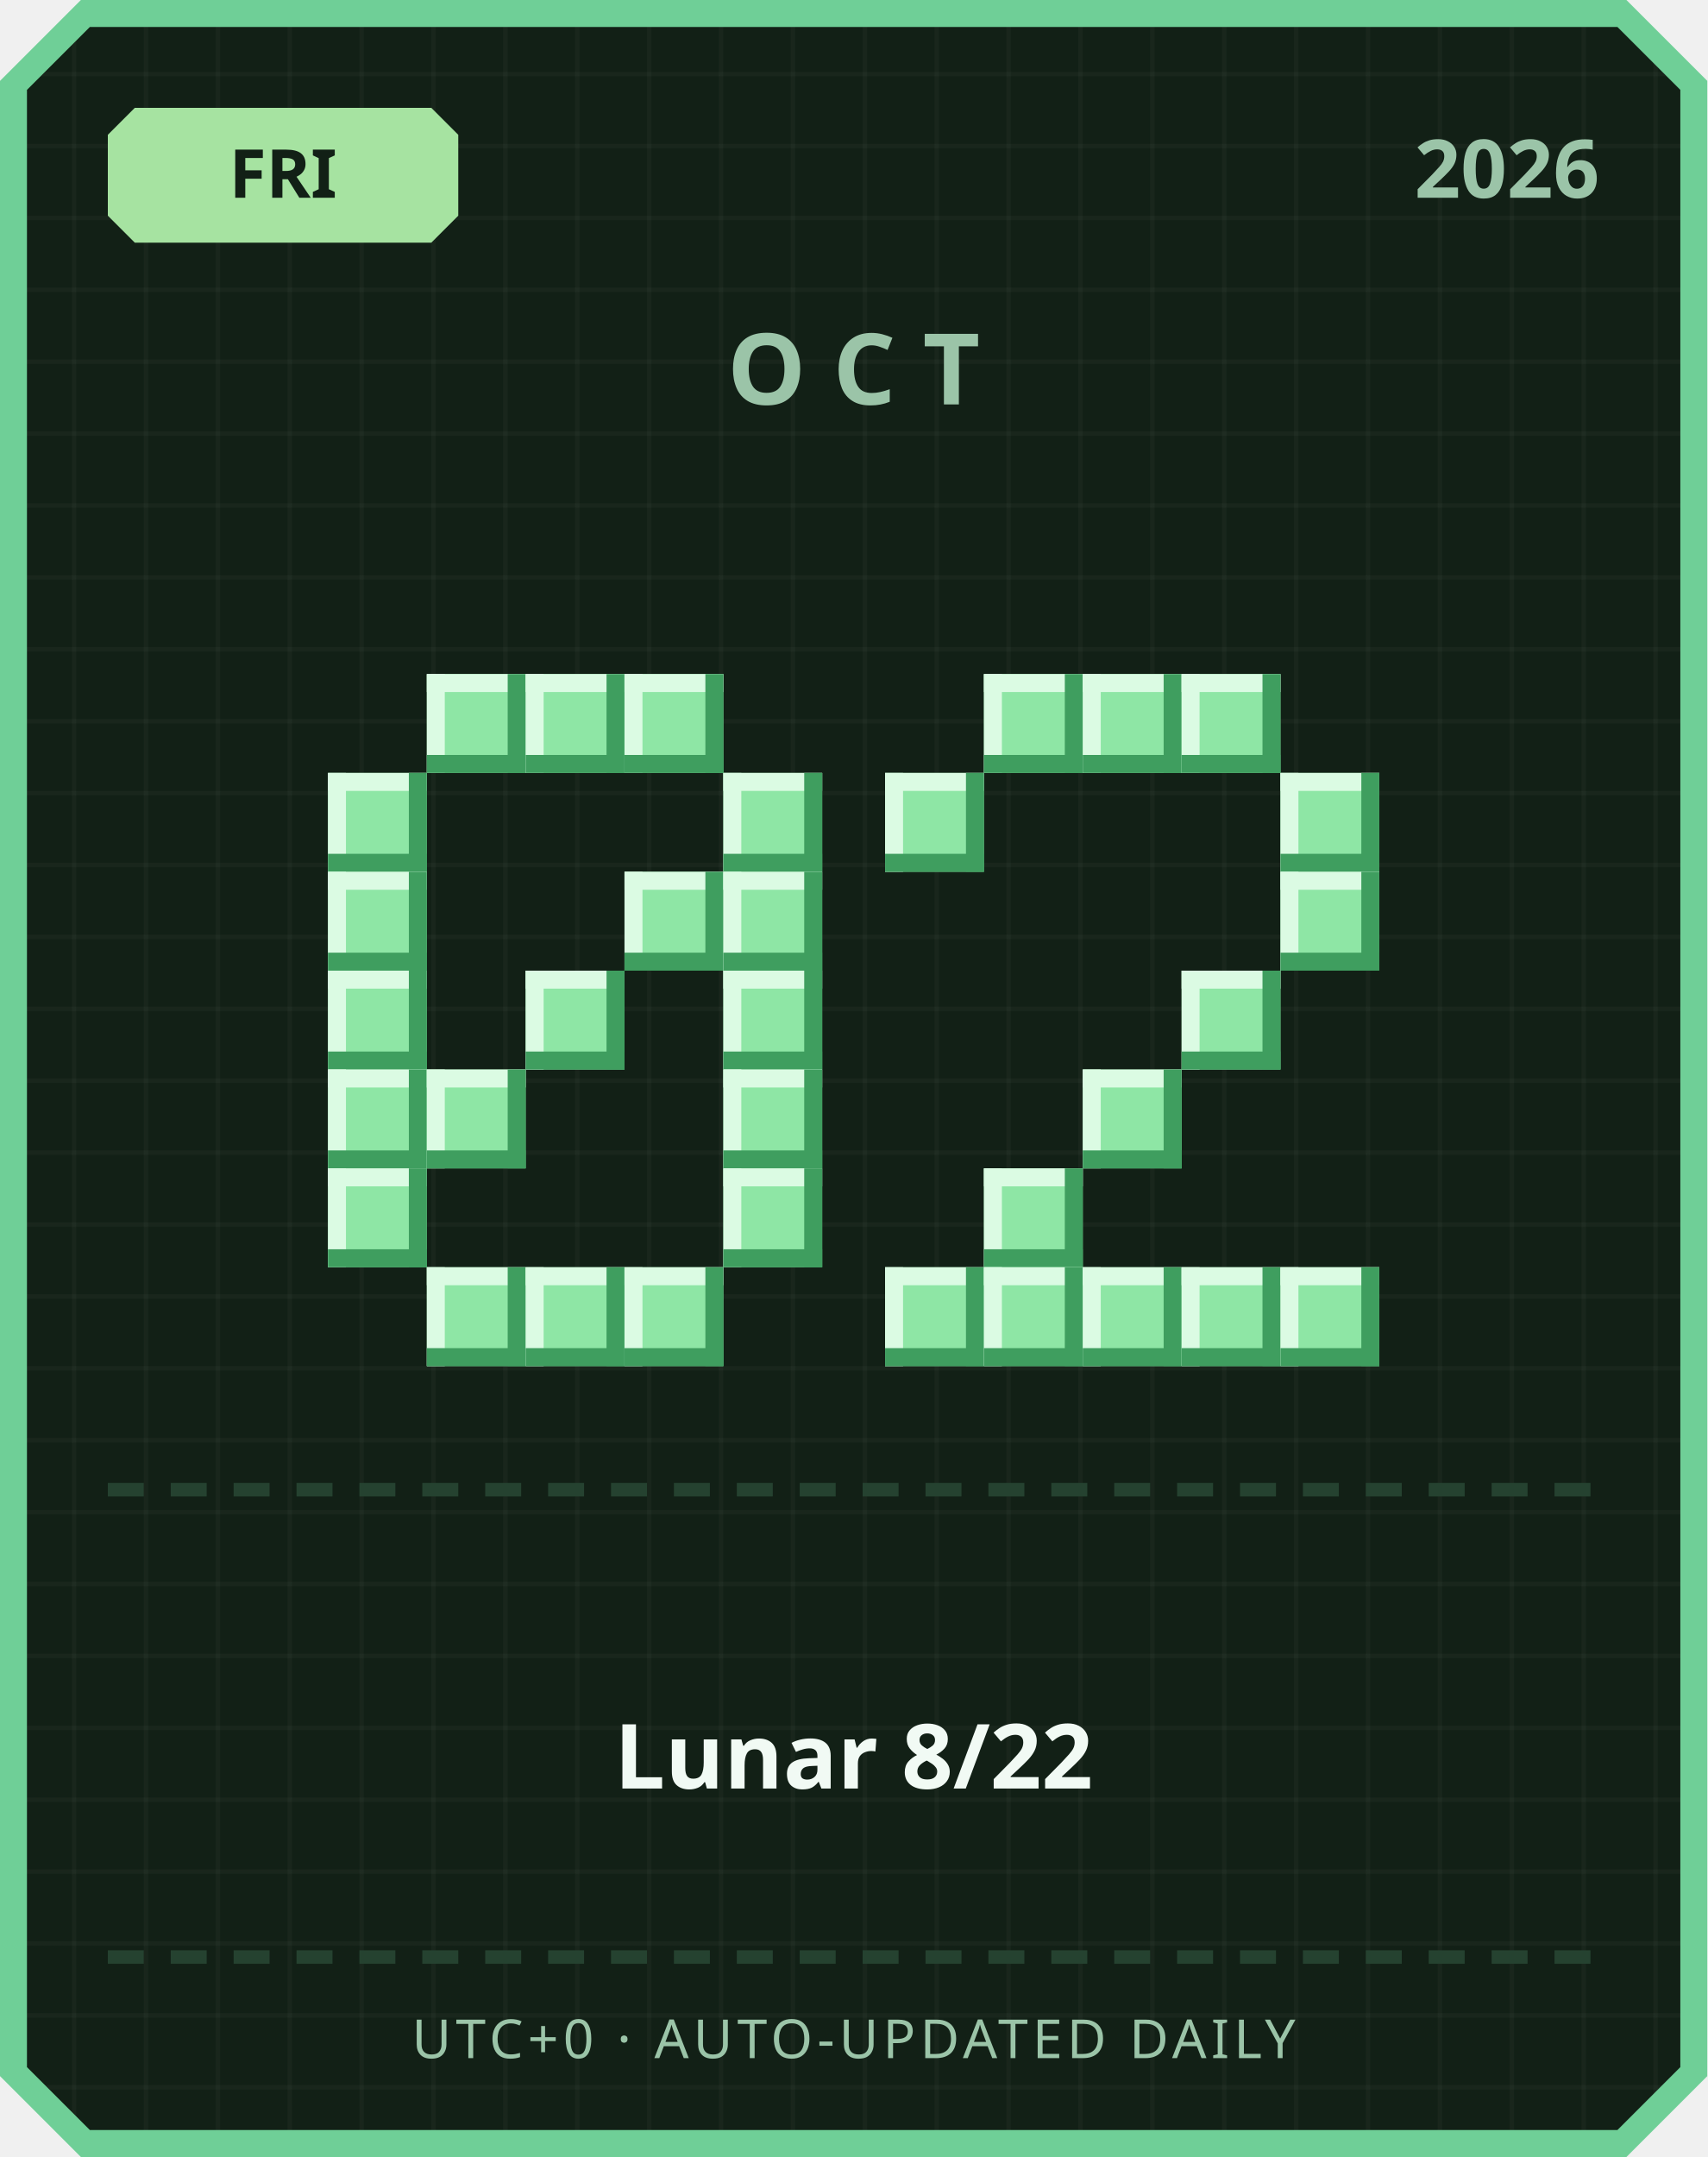
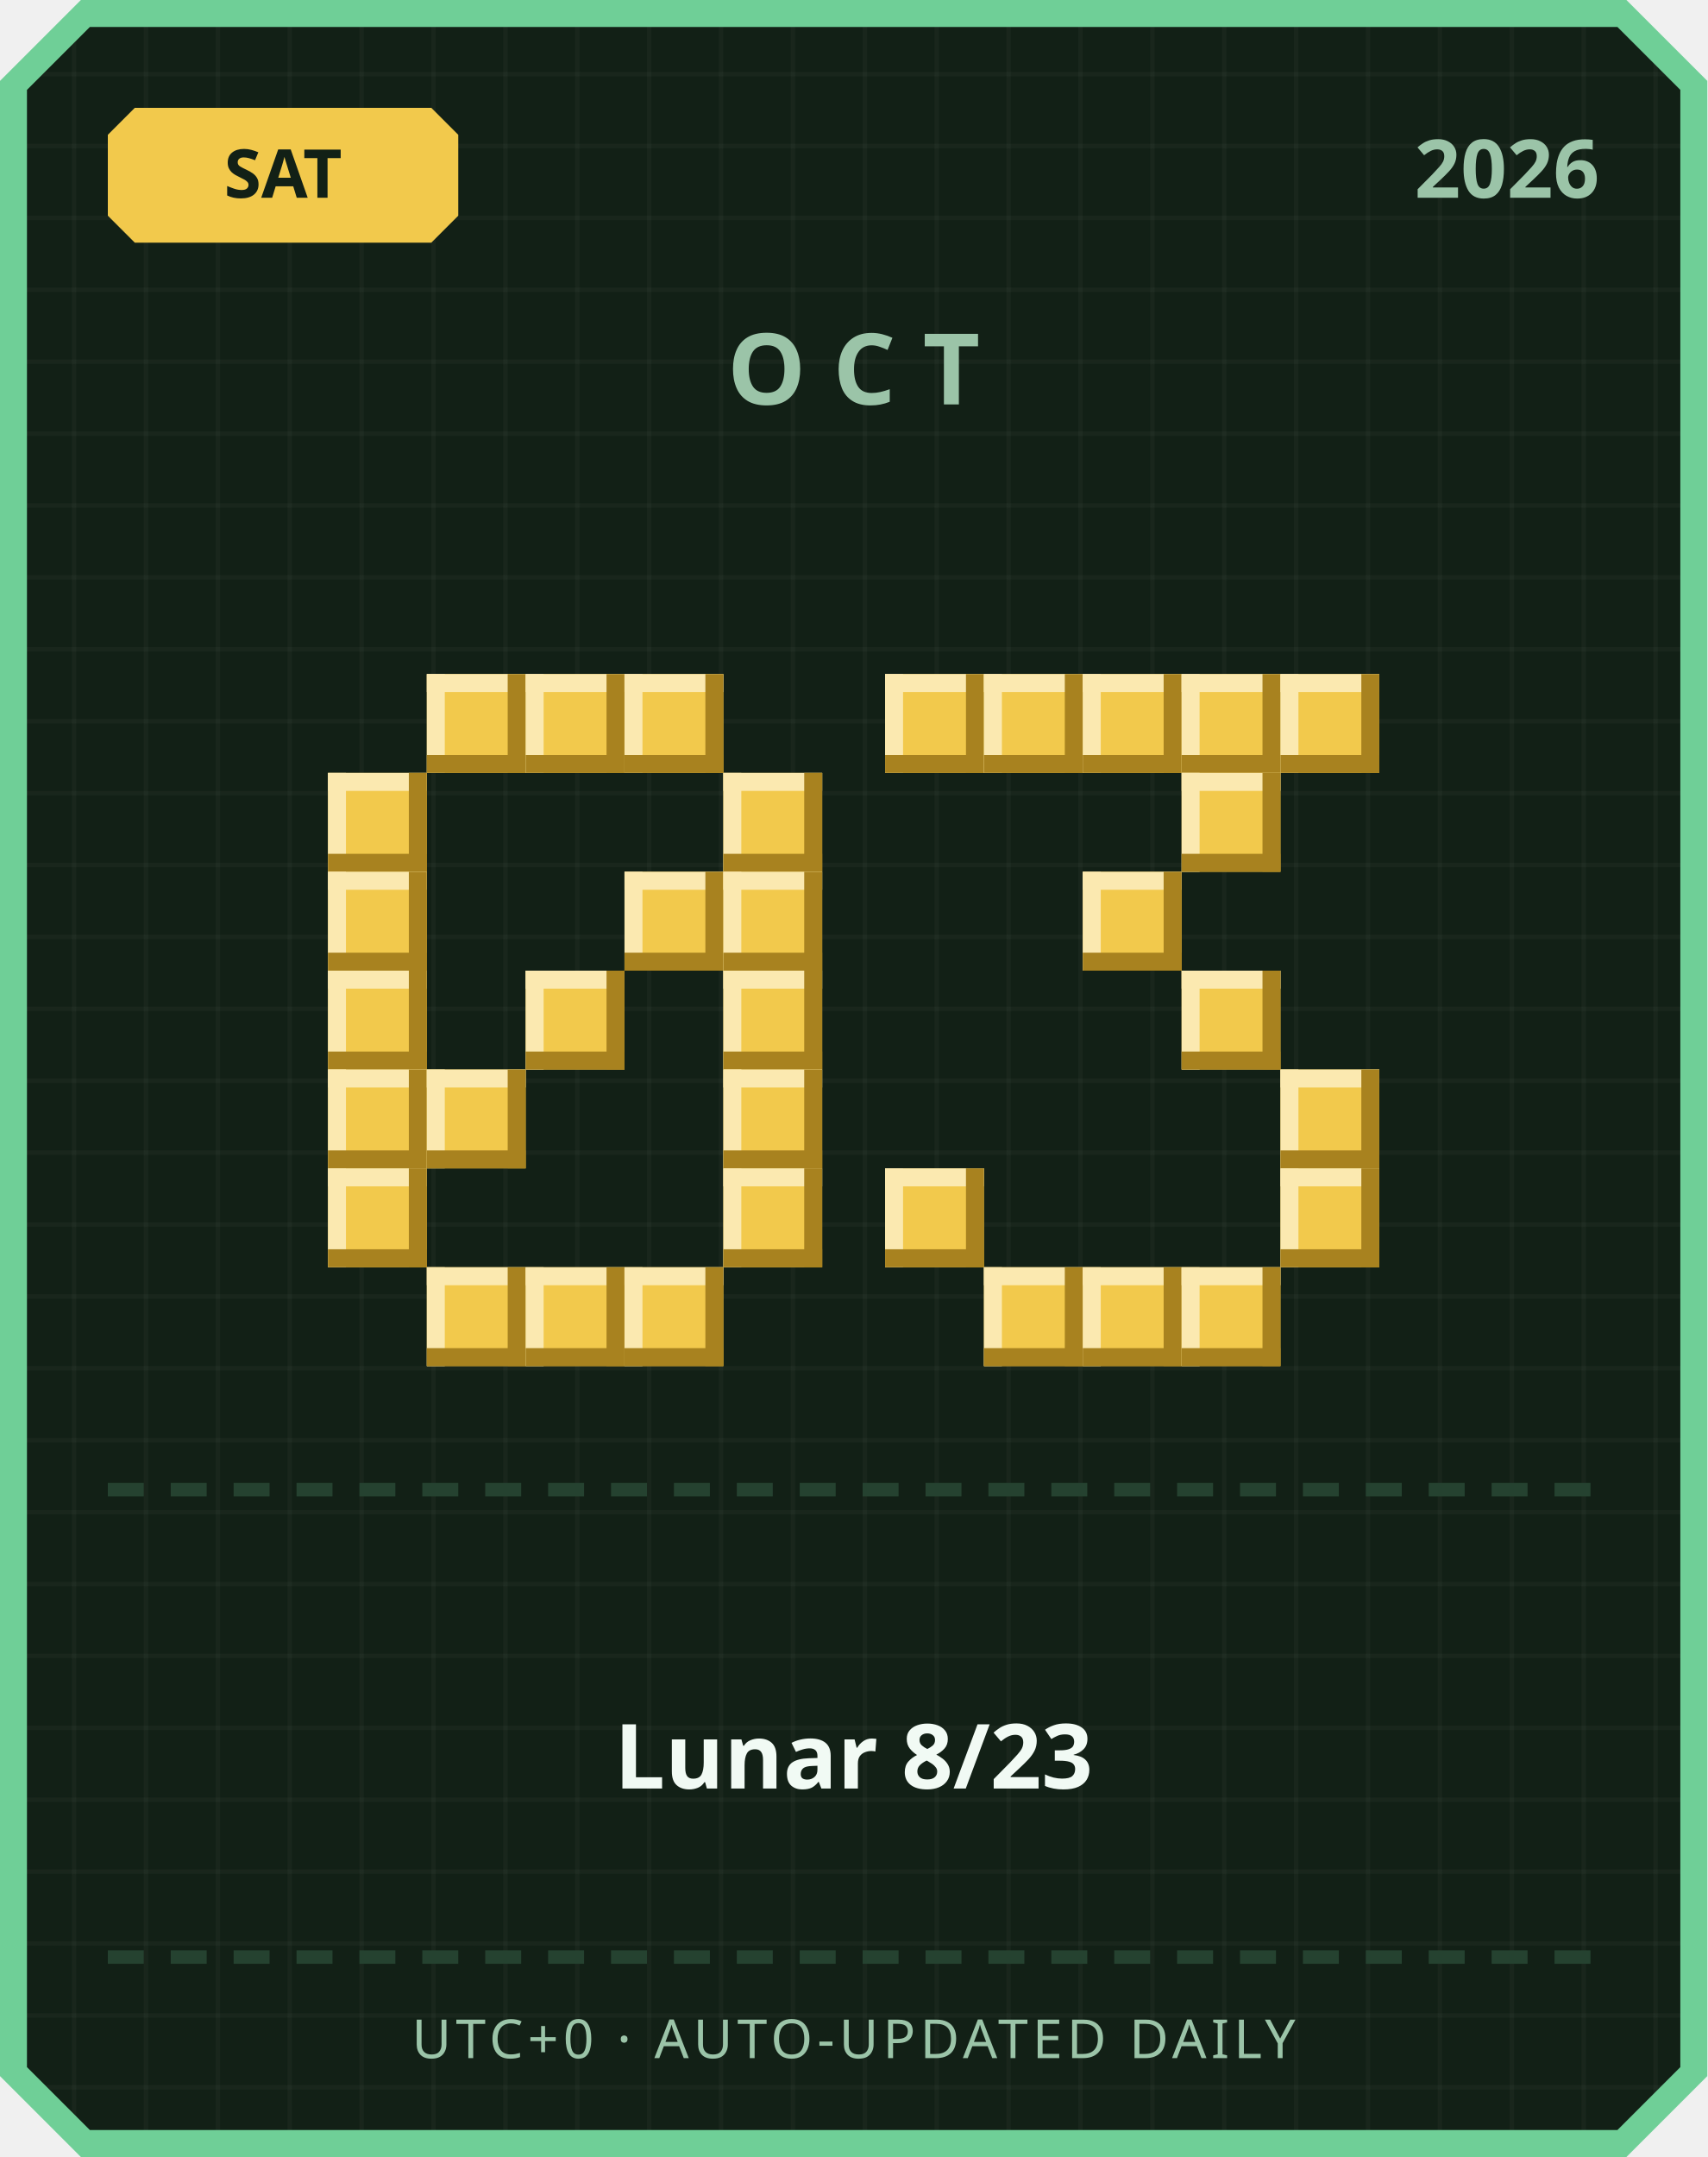
<svg xmlns="http://www.w3.org/2000/svg" width="380" height="480" viewBox="0 0 380 480">
  <defs>
    <pattern id="grid" width="16" height="16" patternUnits="userSpaceOnUse">
      <rect width="16" height="16" fill="#122016" />
      <rect width="1" height="16" fill="#ffffff" opacity="0.03" />
      <rect width="16" height="1" fill="#ffffff" opacity="0.03" />
    </pattern>
  </defs>
  <path d="M 18,0 L 362,0 L 380,18 L 380,462 L 362,480 L 18,480 L 0,462 L 0,18 Z" fill="#6fcf97" />
  <path d="M 20,6 L 360,6 L 374,20 L 374,460 L 360,474 L 20,474 L 6,460 L 6,20 Z" fill="url(#grid)" />
-   <path d="M 30,24 L 96,24 L 102,30 L 102,48 L 96,54 L 30,54 L 24,48 L 24,30 Z" fill="#a6e3a1" />
-   <text x="63" y="44" text-anchor="middle" font-family="'Segoe UI', sans-serif" font-size="15" font-weight="700" fill="#122016">FRI</text>
+   <path d="M 30,24 L 96,24 L 102,30 L 102,48 L 96,54 L 30,54 L 24,48 L 24,30 Z" fill="#f2c94c" />
+   <text x="63" y="44" text-anchor="middle" font-family="'Segoe UI', sans-serif" font-size="15" font-weight="700" fill="#122016">SAT</text>
  <text x="356" y="44" text-anchor="end" font-family="'Segoe UI', sans-serif" font-size="18" font-weight="700" fill="#9bc4a8">2026</text>
  <text x="190" y="90" text-anchor="middle" font-family="'Segoe UI', sans-serif" font-size="22" font-weight="700" letter-spacing="6" fill="#9bc4a8">OCT</text>
-   <rect x="95" y="150" width="22" height="22" fill="#8ee6a5" />
-   <rect x="95" y="150" width="22" height="4" fill="#dbfbe3" />
-   <rect x="95" y="150" width="4" height="22" fill="#dbfbe3" />
-   <rect x="95" y="168" width="22" height="4" fill="#3f9e5f" />
-   <rect x="113" y="150" width="4" height="22" fill="#3f9e5f" />
-   <rect x="117" y="150" width="22" height="22" fill="#8ee6a5" />
-   <rect x="117" y="150" width="22" height="4" fill="#dbfbe3" />
-   <rect x="117" y="150" width="4" height="22" fill="#dbfbe3" />
-   <rect x="117" y="168" width="22" height="4" fill="#3f9e5f" />
-   <rect x="135" y="150" width="4" height="22" fill="#3f9e5f" />
-   <rect x="139" y="150" width="22" height="22" fill="#8ee6a5" />
-   <rect x="139" y="150" width="22" height="4" fill="#dbfbe3" />
-   <rect x="139" y="150" width="4" height="22" fill="#dbfbe3" />
-   <rect x="139" y="168" width="22" height="4" fill="#3f9e5f" />
-   <rect x="157" y="150" width="4" height="22" fill="#3f9e5f" />
-   <rect x="73" y="172" width="22" height="22" fill="#8ee6a5" />
-   <rect x="73" y="172" width="22" height="4" fill="#dbfbe3" />
-   <rect x="73" y="172" width="4" height="22" fill="#dbfbe3" />
-   <rect x="73" y="190" width="22" height="4" fill="#3f9e5f" />
-   <rect x="91" y="172" width="4" height="22" fill="#3f9e5f" />
-   <rect x="161" y="172" width="22" height="22" fill="#8ee6a5" />
-   <rect x="161" y="172" width="22" height="4" fill="#dbfbe3" />
-   <rect x="161" y="172" width="4" height="22" fill="#dbfbe3" />
-   <rect x="161" y="190" width="22" height="4" fill="#3f9e5f" />
-   <rect x="179" y="172" width="4" height="22" fill="#3f9e5f" />
-   <rect x="73" y="194" width="22" height="22" fill="#8ee6a5" />
-   <rect x="73" y="194" width="22" height="4" fill="#dbfbe3" />
-   <rect x="73" y="194" width="4" height="22" fill="#dbfbe3" />
-   <rect x="73" y="212" width="22" height="4" fill="#3f9e5f" />
-   <rect x="91" y="194" width="4" height="22" fill="#3f9e5f" />
-   <rect x="139" y="194" width="22" height="22" fill="#8ee6a5" />
-   <rect x="139" y="194" width="22" height="4" fill="#dbfbe3" />
-   <rect x="139" y="194" width="4" height="22" fill="#dbfbe3" />
-   <rect x="139" y="212" width="22" height="4" fill="#3f9e5f" />
-   <rect x="157" y="194" width="4" height="22" fill="#3f9e5f" />
-   <rect x="161" y="194" width="22" height="22" fill="#8ee6a5" />
-   <rect x="161" y="194" width="22" height="4" fill="#dbfbe3" />
-   <rect x="161" y="194" width="4" height="22" fill="#dbfbe3" />
-   <rect x="161" y="212" width="22" height="4" fill="#3f9e5f" />
-   <rect x="179" y="194" width="4" height="22" fill="#3f9e5f" />
-   <rect x="73" y="216" width="22" height="22" fill="#8ee6a5" />
-   <rect x="73" y="216" width="22" height="4" fill="#dbfbe3" />
-   <rect x="73" y="216" width="4" height="22" fill="#dbfbe3" />
-   <rect x="73" y="234" width="22" height="4" fill="#3f9e5f" />
-   <rect x="91" y="216" width="4" height="22" fill="#3f9e5f" />
-   <rect x="117" y="216" width="22" height="22" fill="#8ee6a5" />
-   <rect x="117" y="216" width="22" height="4" fill="#dbfbe3" />
-   <rect x="117" y="216" width="4" height="22" fill="#dbfbe3" />
-   <rect x="117" y="234" width="22" height="4" fill="#3f9e5f" />
-   <rect x="135" y="216" width="4" height="22" fill="#3f9e5f" />
-   <rect x="161" y="216" width="22" height="22" fill="#8ee6a5" />
-   <rect x="161" y="216" width="22" height="4" fill="#dbfbe3" />
-   <rect x="161" y="216" width="4" height="22" fill="#dbfbe3" />
-   <rect x="161" y="234" width="22" height="4" fill="#3f9e5f" />
-   <rect x="179" y="216" width="4" height="22" fill="#3f9e5f" />
-   <rect x="73" y="238" width="22" height="22" fill="#8ee6a5" />
-   <rect x="73" y="238" width="22" height="4" fill="#dbfbe3" />
-   <rect x="73" y="238" width="4" height="22" fill="#dbfbe3" />
-   <rect x="73" y="256" width="22" height="4" fill="#3f9e5f" />
-   <rect x="91" y="238" width="4" height="22" fill="#3f9e5f" />
-   <rect x="95" y="238" width="22" height="22" fill="#8ee6a5" />
-   <rect x="95" y="238" width="22" height="4" fill="#dbfbe3" />
-   <rect x="95" y="238" width="4" height="22" fill="#dbfbe3" />
-   <rect x="95" y="256" width="22" height="4" fill="#3f9e5f" />
-   <rect x="113" y="238" width="4" height="22" fill="#3f9e5f" />
-   <rect x="161" y="238" width="22" height="22" fill="#8ee6a5" />
-   <rect x="161" y="238" width="22" height="4" fill="#dbfbe3" />
-   <rect x="161" y="238" width="4" height="22" fill="#dbfbe3" />
-   <rect x="161" y="256" width="22" height="4" fill="#3f9e5f" />
-   <rect x="179" y="238" width="4" height="22" fill="#3f9e5f" />
-   <rect x="73" y="260" width="22" height="22" fill="#8ee6a5" />
-   <rect x="73" y="260" width="22" height="4" fill="#dbfbe3" />
-   <rect x="73" y="260" width="4" height="22" fill="#dbfbe3" />
-   <rect x="73" y="278" width="22" height="4" fill="#3f9e5f" />
-   <rect x="91" y="260" width="4" height="22" fill="#3f9e5f" />
-   <rect x="161" y="260" width="22" height="22" fill="#8ee6a5" />
-   <rect x="161" y="260" width="22" height="4" fill="#dbfbe3" />
-   <rect x="161" y="260" width="4" height="22" fill="#dbfbe3" />
-   <rect x="161" y="278" width="22" height="4" fill="#3f9e5f" />
-   <rect x="179" y="260" width="4" height="22" fill="#3f9e5f" />
-   <rect x="95" y="282" width="22" height="22" fill="#8ee6a5" />
-   <rect x="95" y="282" width="22" height="4" fill="#dbfbe3" />
-   <rect x="95" y="282" width="4" height="22" fill="#dbfbe3" />
-   <rect x="95" y="300" width="22" height="4" fill="#3f9e5f" />
-   <rect x="113" y="282" width="4" height="22" fill="#3f9e5f" />
-   <rect x="117" y="282" width="22" height="22" fill="#8ee6a5" />
-   <rect x="117" y="282" width="22" height="4" fill="#dbfbe3" />
-   <rect x="117" y="282" width="4" height="22" fill="#dbfbe3" />
-   <rect x="117" y="300" width="22" height="4" fill="#3f9e5f" />
-   <rect x="135" y="282" width="4" height="22" fill="#3f9e5f" />
-   <rect x="139" y="282" width="22" height="22" fill="#8ee6a5" />
-   <rect x="139" y="282" width="22" height="4" fill="#dbfbe3" />
-   <rect x="139" y="282" width="4" height="22" fill="#dbfbe3" />
-   <rect x="139" y="300" width="22" height="4" fill="#3f9e5f" />
-   <rect x="157" y="282" width="4" height="22" fill="#3f9e5f" />
-   <rect x="219" y="150" width="22" height="22" fill="#8ee6a5" />
-   <rect x="219" y="150" width="22" height="4" fill="#dbfbe3" />
-   <rect x="219" y="150" width="4" height="22" fill="#dbfbe3" />
-   <rect x="219" y="168" width="22" height="4" fill="#3f9e5f" />
-   <rect x="237" y="150" width="4" height="22" fill="#3f9e5f" />
-   <rect x="241" y="150" width="22" height="22" fill="#8ee6a5" />
-   <rect x="241" y="150" width="22" height="4" fill="#dbfbe3" />
-   <rect x="241" y="150" width="4" height="22" fill="#dbfbe3" />
-   <rect x="241" y="168" width="22" height="4" fill="#3f9e5f" />
-   <rect x="259" y="150" width="4" height="22" fill="#3f9e5f" />
-   <rect x="263" y="150" width="22" height="22" fill="#8ee6a5" />
-   <rect x="263" y="150" width="22" height="4" fill="#dbfbe3" />
-   <rect x="263" y="150" width="4" height="22" fill="#dbfbe3" />
-   <rect x="263" y="168" width="22" height="4" fill="#3f9e5f" />
-   <rect x="281" y="150" width="4" height="22" fill="#3f9e5f" />
-   <rect x="197" y="172" width="22" height="22" fill="#8ee6a5" />
-   <rect x="197" y="172" width="22" height="4" fill="#dbfbe3" />
-   <rect x="197" y="172" width="4" height="22" fill="#dbfbe3" />
-   <rect x="197" y="190" width="22" height="4" fill="#3f9e5f" />
-   <rect x="215" y="172" width="4" height="22" fill="#3f9e5f" />
-   <rect x="285" y="172" width="22" height="22" fill="#8ee6a5" />
-   <rect x="285" y="172" width="22" height="4" fill="#dbfbe3" />
-   <rect x="285" y="172" width="4" height="22" fill="#dbfbe3" />
-   <rect x="285" y="190" width="22" height="4" fill="#3f9e5f" />
-   <rect x="303" y="172" width="4" height="22" fill="#3f9e5f" />
-   <rect x="285" y="194" width="22" height="22" fill="#8ee6a5" />
-   <rect x="285" y="194" width="22" height="4" fill="#dbfbe3" />
-   <rect x="285" y="194" width="4" height="22" fill="#dbfbe3" />
-   <rect x="285" y="212" width="22" height="4" fill="#3f9e5f" />
-   <rect x="303" y="194" width="4" height="22" fill="#3f9e5f" />
-   <rect x="263" y="216" width="22" height="22" fill="#8ee6a5" />
-   <rect x="263" y="216" width="22" height="4" fill="#dbfbe3" />
-   <rect x="263" y="216" width="4" height="22" fill="#dbfbe3" />
-   <rect x="263" y="234" width="22" height="4" fill="#3f9e5f" />
-   <rect x="281" y="216" width="4" height="22" fill="#3f9e5f" />
-   <rect x="241" y="238" width="22" height="22" fill="#8ee6a5" />
-   <rect x="241" y="238" width="22" height="4" fill="#dbfbe3" />
-   <rect x="241" y="238" width="4" height="22" fill="#dbfbe3" />
-   <rect x="241" y="256" width="22" height="4" fill="#3f9e5f" />
-   <rect x="259" y="238" width="4" height="22" fill="#3f9e5f" />
-   <rect x="219" y="260" width="22" height="22" fill="#8ee6a5" />
-   <rect x="219" y="260" width="22" height="4" fill="#dbfbe3" />
-   <rect x="219" y="260" width="4" height="22" fill="#dbfbe3" />
-   <rect x="219" y="278" width="22" height="4" fill="#3f9e5f" />
-   <rect x="237" y="260" width="4" height="22" fill="#3f9e5f" />
-   <rect x="197" y="282" width="22" height="22" fill="#8ee6a5" />
-   <rect x="197" y="282" width="22" height="4" fill="#dbfbe3" />
-   <rect x="197" y="282" width="4" height="22" fill="#dbfbe3" />
-   <rect x="197" y="300" width="22" height="4" fill="#3f9e5f" />
-   <rect x="215" y="282" width="4" height="22" fill="#3f9e5f" />
-   <rect x="219" y="282" width="22" height="22" fill="#8ee6a5" />
-   <rect x="219" y="282" width="22" height="4" fill="#dbfbe3" />
-   <rect x="219" y="282" width="4" height="22" fill="#dbfbe3" />
-   <rect x="219" y="300" width="22" height="4" fill="#3f9e5f" />
-   <rect x="237" y="282" width="4" height="22" fill="#3f9e5f" />
-   <rect x="241" y="282" width="22" height="22" fill="#8ee6a5" />
-   <rect x="241" y="282" width="22" height="4" fill="#dbfbe3" />
-   <rect x="241" y="282" width="4" height="22" fill="#dbfbe3" />
-   <rect x="241" y="300" width="22" height="4" fill="#3f9e5f" />
-   <rect x="259" y="282" width="4" height="22" fill="#3f9e5f" />
-   <rect x="263" y="282" width="22" height="22" fill="#8ee6a5" />
-   <rect x="263" y="282" width="22" height="4" fill="#dbfbe3" />
-   <rect x="263" y="282" width="4" height="22" fill="#dbfbe3" />
-   <rect x="263" y="300" width="22" height="4" fill="#3f9e5f" />
-   <rect x="281" y="282" width="4" height="22" fill="#3f9e5f" />
-   <rect x="285" y="282" width="22" height="22" fill="#8ee6a5" />
-   <rect x="285" y="282" width="22" height="4" fill="#dbfbe3" />
-   <rect x="285" y="282" width="4" height="22" fill="#dbfbe3" />
-   <rect x="285" y="300" width="22" height="4" fill="#3f9e5f" />
-   <rect x="303" y="282" width="4" height="22" fill="#3f9e5f" />
+   <rect x="95" y="150" width="22" height="22" fill="#f2c94c" />
+   <rect x="95" y="150" width="22" height="4" fill="#fbe9b0" />
+   <rect x="95" y="150" width="4" height="22" fill="#fbe9b0" />
+   <rect x="95" y="168" width="22" height="4" fill="#a8821f" />
+   <rect x="113" y="150" width="4" height="22" fill="#a8821f" />
+   <rect x="117" y="150" width="22" height="22" fill="#f2c94c" />
+   <rect x="117" y="150" width="22" height="4" fill="#fbe9b0" />
+   <rect x="117" y="150" width="4" height="22" fill="#fbe9b0" />
+   <rect x="117" y="168" width="22" height="4" fill="#a8821f" />
+   <rect x="135" y="150" width="4" height="22" fill="#a8821f" />
+   <rect x="139" y="150" width="22" height="22" fill="#f2c94c" />
+   <rect x="139" y="150" width="22" height="4" fill="#fbe9b0" />
+   <rect x="139" y="150" width="4" height="22" fill="#fbe9b0" />
+   <rect x="139" y="168" width="22" height="4" fill="#a8821f" />
+   <rect x="157" y="150" width="4" height="22" fill="#a8821f" />
+   <rect x="73" y="172" width="22" height="22" fill="#f2c94c" />
+   <rect x="73" y="172" width="22" height="4" fill="#fbe9b0" />
+   <rect x="73" y="172" width="4" height="22" fill="#fbe9b0" />
+   <rect x="73" y="190" width="22" height="4" fill="#a8821f" />
+   <rect x="91" y="172" width="4" height="22" fill="#a8821f" />
+   <rect x="161" y="172" width="22" height="22" fill="#f2c94c" />
+   <rect x="161" y="172" width="22" height="4" fill="#fbe9b0" />
+   <rect x="161" y="172" width="4" height="22" fill="#fbe9b0" />
+   <rect x="161" y="190" width="22" height="4" fill="#a8821f" />
+   <rect x="179" y="172" width="4" height="22" fill="#a8821f" />
+   <rect x="73" y="194" width="22" height="22" fill="#f2c94c" />
+   <rect x="73" y="194" width="22" height="4" fill="#fbe9b0" />
+   <rect x="73" y="194" width="4" height="22" fill="#fbe9b0" />
+   <rect x="73" y="212" width="22" height="4" fill="#a8821f" />
+   <rect x="91" y="194" width="4" height="22" fill="#a8821f" />
+   <rect x="139" y="194" width="22" height="22" fill="#f2c94c" />
+   <rect x="139" y="194" width="22" height="4" fill="#fbe9b0" />
+   <rect x="139" y="194" width="4" height="22" fill="#fbe9b0" />
+   <rect x="139" y="212" width="22" height="4" fill="#a8821f" />
+   <rect x="157" y="194" width="4" height="22" fill="#a8821f" />
+   <rect x="161" y="194" width="22" height="22" fill="#f2c94c" />
+   <rect x="161" y="194" width="22" height="4" fill="#fbe9b0" />
+   <rect x="161" y="194" width="4" height="22" fill="#fbe9b0" />
+   <rect x="161" y="212" width="22" height="4" fill="#a8821f" />
+   <rect x="179" y="194" width="4" height="22" fill="#a8821f" />
+   <rect x="73" y="216" width="22" height="22" fill="#f2c94c" />
+   <rect x="73" y="216" width="22" height="4" fill="#fbe9b0" />
+   <rect x="73" y="216" width="4" height="22" fill="#fbe9b0" />
+   <rect x="73" y="234" width="22" height="4" fill="#a8821f" />
+   <rect x="91" y="216" width="4" height="22" fill="#a8821f" />
+   <rect x="117" y="216" width="22" height="22" fill="#f2c94c" />
+   <rect x="117" y="216" width="22" height="4" fill="#fbe9b0" />
+   <rect x="117" y="216" width="4" height="22" fill="#fbe9b0" />
+   <rect x="117" y="234" width="22" height="4" fill="#a8821f" />
+   <rect x="135" y="216" width="4" height="22" fill="#a8821f" />
+   <rect x="161" y="216" width="22" height="22" fill="#f2c94c" />
+   <rect x="161" y="216" width="22" height="4" fill="#fbe9b0" />
+   <rect x="161" y="216" width="4" height="22" fill="#fbe9b0" />
+   <rect x="161" y="234" width="22" height="4" fill="#a8821f" />
+   <rect x="179" y="216" width="4" height="22" fill="#a8821f" />
+   <rect x="73" y="238" width="22" height="22" fill="#f2c94c" />
+   <rect x="73" y="238" width="22" height="4" fill="#fbe9b0" />
+   <rect x="73" y="238" width="4" height="22" fill="#fbe9b0" />
+   <rect x="73" y="256" width="22" height="4" fill="#a8821f" />
+   <rect x="91" y="238" width="4" height="22" fill="#a8821f" />
+   <rect x="95" y="238" width="22" height="22" fill="#f2c94c" />
+   <rect x="95" y="238" width="22" height="4" fill="#fbe9b0" />
+   <rect x="95" y="238" width="4" height="22" fill="#fbe9b0" />
+   <rect x="95" y="256" width="22" height="4" fill="#a8821f" />
+   <rect x="113" y="238" width="4" height="22" fill="#a8821f" />
+   <rect x="161" y="238" width="22" height="22" fill="#f2c94c" />
+   <rect x="161" y="238" width="22" height="4" fill="#fbe9b0" />
+   <rect x="161" y="238" width="4" height="22" fill="#fbe9b0" />
+   <rect x="161" y="256" width="22" height="4" fill="#a8821f" />
+   <rect x="179" y="238" width="4" height="22" fill="#a8821f" />
+   <rect x="73" y="260" width="22" height="22" fill="#f2c94c" />
+   <rect x="73" y="260" width="22" height="4" fill="#fbe9b0" />
+   <rect x="73" y="260" width="4" height="22" fill="#fbe9b0" />
+   <rect x="73" y="278" width="22" height="4" fill="#a8821f" />
+   <rect x="91" y="260" width="4" height="22" fill="#a8821f" />
+   <rect x="161" y="260" width="22" height="22" fill="#f2c94c" />
+   <rect x="161" y="260" width="22" height="4" fill="#fbe9b0" />
+   <rect x="161" y="260" width="4" height="22" fill="#fbe9b0" />
+   <rect x="161" y="278" width="22" height="4" fill="#a8821f" />
+   <rect x="179" y="260" width="4" height="22" fill="#a8821f" />
+   <rect x="95" y="282" width="22" height="22" fill="#f2c94c" />
+   <rect x="95" y="282" width="22" height="4" fill="#fbe9b0" />
+   <rect x="95" y="282" width="4" height="22" fill="#fbe9b0" />
+   <rect x="95" y="300" width="22" height="4" fill="#a8821f" />
+   <rect x="113" y="282" width="4" height="22" fill="#a8821f" />
+   <rect x="117" y="282" width="22" height="22" fill="#f2c94c" />
+   <rect x="117" y="282" width="22" height="4" fill="#fbe9b0" />
+   <rect x="117" y="282" width="4" height="22" fill="#fbe9b0" />
+   <rect x="117" y="300" width="22" height="4" fill="#a8821f" />
+   <rect x="135" y="282" width="4" height="22" fill="#a8821f" />
+   <rect x="139" y="282" width="22" height="22" fill="#f2c94c" />
+   <rect x="139" y="282" width="22" height="4" fill="#fbe9b0" />
+   <rect x="139" y="282" width="4" height="22" fill="#fbe9b0" />
+   <rect x="139" y="300" width="22" height="4" fill="#a8821f" />
+   <rect x="157" y="282" width="4" height="22" fill="#a8821f" />
+   <rect x="197" y="150" width="22" height="22" fill="#f2c94c" />
+   <rect x="197" y="150" width="22" height="4" fill="#fbe9b0" />
+   <rect x="197" y="150" width="4" height="22" fill="#fbe9b0" />
+   <rect x="197" y="168" width="22" height="4" fill="#a8821f" />
+   <rect x="215" y="150" width="4" height="22" fill="#a8821f" />
+   <rect x="219" y="150" width="22" height="22" fill="#f2c94c" />
+   <rect x="219" y="150" width="22" height="4" fill="#fbe9b0" />
+   <rect x="219" y="150" width="4" height="22" fill="#fbe9b0" />
+   <rect x="219" y="168" width="22" height="4" fill="#a8821f" />
+   <rect x="237" y="150" width="4" height="22" fill="#a8821f" />
+   <rect x="241" y="150" width="22" height="22" fill="#f2c94c" />
+   <rect x="241" y="150" width="22" height="4" fill="#fbe9b0" />
+   <rect x="241" y="150" width="4" height="22" fill="#fbe9b0" />
+   <rect x="241" y="168" width="22" height="4" fill="#a8821f" />
+   <rect x="259" y="150" width="4" height="22" fill="#a8821f" />
+   <rect x="263" y="150" width="22" height="22" fill="#f2c94c" />
+   <rect x="263" y="150" width="22" height="4" fill="#fbe9b0" />
+   <rect x="263" y="150" width="4" height="22" fill="#fbe9b0" />
+   <rect x="263" y="168" width="22" height="4" fill="#a8821f" />
+   <rect x="281" y="150" width="4" height="22" fill="#a8821f" />
+   <rect x="285" y="150" width="22" height="22" fill="#f2c94c" />
+   <rect x="285" y="150" width="22" height="4" fill="#fbe9b0" />
+   <rect x="285" y="150" width="4" height="22" fill="#fbe9b0" />
+   <rect x="285" y="168" width="22" height="4" fill="#a8821f" />
+   <rect x="303" y="150" width="4" height="22" fill="#a8821f" />
+   <rect x="263" y="172" width="22" height="22" fill="#f2c94c" />
+   <rect x="263" y="172" width="22" height="4" fill="#fbe9b0" />
+   <rect x="263" y="172" width="4" height="22" fill="#fbe9b0" />
+   <rect x="263" y="190" width="22" height="4" fill="#a8821f" />
+   <rect x="281" y="172" width="4" height="22" fill="#a8821f" />
+   <rect x="241" y="194" width="22" height="22" fill="#f2c94c" />
+   <rect x="241" y="194" width="22" height="4" fill="#fbe9b0" />
+   <rect x="241" y="194" width="4" height="22" fill="#fbe9b0" />
+   <rect x="241" y="212" width="22" height="4" fill="#a8821f" />
+   <rect x="259" y="194" width="4" height="22" fill="#a8821f" />
+   <rect x="263" y="216" width="22" height="22" fill="#f2c94c" />
+   <rect x="263" y="216" width="22" height="4" fill="#fbe9b0" />
+   <rect x="263" y="216" width="4" height="22" fill="#fbe9b0" />
+   <rect x="263" y="234" width="22" height="4" fill="#a8821f" />
+   <rect x="281" y="216" width="4" height="22" fill="#a8821f" />
+   <rect x="285" y="238" width="22" height="22" fill="#f2c94c" />
+   <rect x="285" y="238" width="22" height="4" fill="#fbe9b0" />
+   <rect x="285" y="238" width="4" height="22" fill="#fbe9b0" />
+   <rect x="285" y="256" width="22" height="4" fill="#a8821f" />
+   <rect x="303" y="238" width="4" height="22" fill="#a8821f" />
+   <rect x="197" y="260" width="22" height="22" fill="#f2c94c" />
+   <rect x="197" y="260" width="22" height="4" fill="#fbe9b0" />
+   <rect x="197" y="260" width="4" height="22" fill="#fbe9b0" />
+   <rect x="197" y="278" width="22" height="4" fill="#a8821f" />
+   <rect x="215" y="260" width="4" height="22" fill="#a8821f" />
+   <rect x="285" y="260" width="22" height="22" fill="#f2c94c" />
+   <rect x="285" y="260" width="22" height="4" fill="#fbe9b0" />
+   <rect x="285" y="260" width="4" height="22" fill="#fbe9b0" />
+   <rect x="285" y="278" width="22" height="4" fill="#a8821f" />
+   <rect x="303" y="260" width="4" height="22" fill="#a8821f" />
+   <rect x="219" y="282" width="22" height="22" fill="#f2c94c" />
+   <rect x="219" y="282" width="22" height="4" fill="#fbe9b0" />
+   <rect x="219" y="282" width="4" height="22" fill="#fbe9b0" />
+   <rect x="219" y="300" width="22" height="4" fill="#a8821f" />
+   <rect x="237" y="282" width="4" height="22" fill="#a8821f" />
+   <rect x="241" y="282" width="22" height="22" fill="#f2c94c" />
+   <rect x="241" y="282" width="22" height="4" fill="#fbe9b0" />
+   <rect x="241" y="282" width="4" height="22" fill="#fbe9b0" />
+   <rect x="241" y="300" width="22" height="4" fill="#a8821f" />
+   <rect x="259" y="282" width="4" height="22" fill="#a8821f" />
+   <rect x="263" y="282" width="22" height="22" fill="#f2c94c" />
+   <rect x="263" y="282" width="22" height="4" fill="#fbe9b0" />
+   <rect x="263" y="282" width="4" height="22" fill="#fbe9b0" />
+   <rect x="263" y="300" width="22" height="4" fill="#a8821f" />
+   <rect x="281" y="282" width="4" height="22" fill="#a8821f" />
  <rect x="24" y="330" width="8" height="3" fill="#254230" />
  <rect x="38" y="330" width="8" height="3" fill="#254230" />
  <rect x="52" y="330" width="8" height="3" fill="#254230" />
  <rect x="66" y="330" width="8" height="3" fill="#254230" />
  <rect x="80" y="330" width="8" height="3" fill="#254230" />
  <rect x="94" y="330" width="8" height="3" fill="#254230" />
  <rect x="108" y="330" width="8" height="3" fill="#254230" />
  <rect x="122" y="330" width="8" height="3" fill="#254230" />
  <rect x="136" y="330" width="8" height="3" fill="#254230" />
  <rect x="150" y="330" width="8" height="3" fill="#254230" />
  <rect x="164" y="330" width="8" height="3" fill="#254230" />
  <rect x="178" y="330" width="8" height="3" fill="#254230" />
  <rect x="192" y="330" width="8" height="3" fill="#254230" />
  <rect x="206" y="330" width="8" height="3" fill="#254230" />
  <rect x="220" y="330" width="8" height="3" fill="#254230" />
  <rect x="234" y="330" width="8" height="3" fill="#254230" />
  <rect x="248" y="330" width="8" height="3" fill="#254230" />
  <rect x="262" y="330" width="8" height="3" fill="#254230" />
  <rect x="276" y="330" width="8" height="3" fill="#254230" />
  <rect x="290" y="330" width="8" height="3" fill="#254230" />
  <rect x="304" y="330" width="8" height="3" fill="#254230" />
  <rect x="318" y="330" width="8" height="3" fill="#254230" />
  <rect x="332" y="330" width="8" height="3" fill="#254230" />
  <rect x="346" y="330" width="8" height="3" fill="#254230" />
-   <text x="190" y="398" text-anchor="middle" font-family="'Segoe UI', 'Microsoft JhengHei', sans-serif" font-size="20" font-weight="700" fill="#f1faf4">Lunar 8/22</text>
+   <text x="190" y="398" text-anchor="middle" font-family="'Segoe UI', 'Microsoft JhengHei', sans-serif" font-size="20" font-weight="700" fill="#f1faf4">Lunar 8/23</text>
  <rect x="24" y="434" width="8" height="3" fill="#254230" />
  <rect x="38" y="434" width="8" height="3" fill="#254230" />
  <rect x="52" y="434" width="8" height="3" fill="#254230" />
  <rect x="66" y="434" width="8" height="3" fill="#254230" />
  <rect x="80" y="434" width="8" height="3" fill="#254230" />
  <rect x="94" y="434" width="8" height="3" fill="#254230" />
  <rect x="108" y="434" width="8" height="3" fill="#254230" />
  <rect x="122" y="434" width="8" height="3" fill="#254230" />
  <rect x="136" y="434" width="8" height="3" fill="#254230" />
  <rect x="150" y="434" width="8" height="3" fill="#254230" />
  <rect x="164" y="434" width="8" height="3" fill="#254230" />
  <rect x="178" y="434" width="8" height="3" fill="#254230" />
  <rect x="192" y="434" width="8" height="3" fill="#254230" />
  <rect x="206" y="434" width="8" height="3" fill="#254230" />
  <rect x="220" y="434" width="8" height="3" fill="#254230" />
  <rect x="234" y="434" width="8" height="3" fill="#254230" />
  <rect x="248" y="434" width="8" height="3" fill="#254230" />
  <rect x="262" y="434" width="8" height="3" fill="#254230" />
  <rect x="276" y="434" width="8" height="3" fill="#254230" />
  <rect x="290" y="434" width="8" height="3" fill="#254230" />
  <rect x="304" y="434" width="8" height="3" fill="#254230" />
  <rect x="318" y="434" width="8" height="3" fill="#254230" />
  <rect x="332" y="434" width="8" height="3" fill="#254230" />
  <rect x="346" y="434" width="8" height="3" fill="#254230" />
  <text x="190" y="458" text-anchor="middle" font-family="'Segoe UI', sans-serif" font-size="12" letter-spacing="1" fill="#9bc4a8">UTC+0 · AUTO-UPDATED DAILY</text>
</svg>
